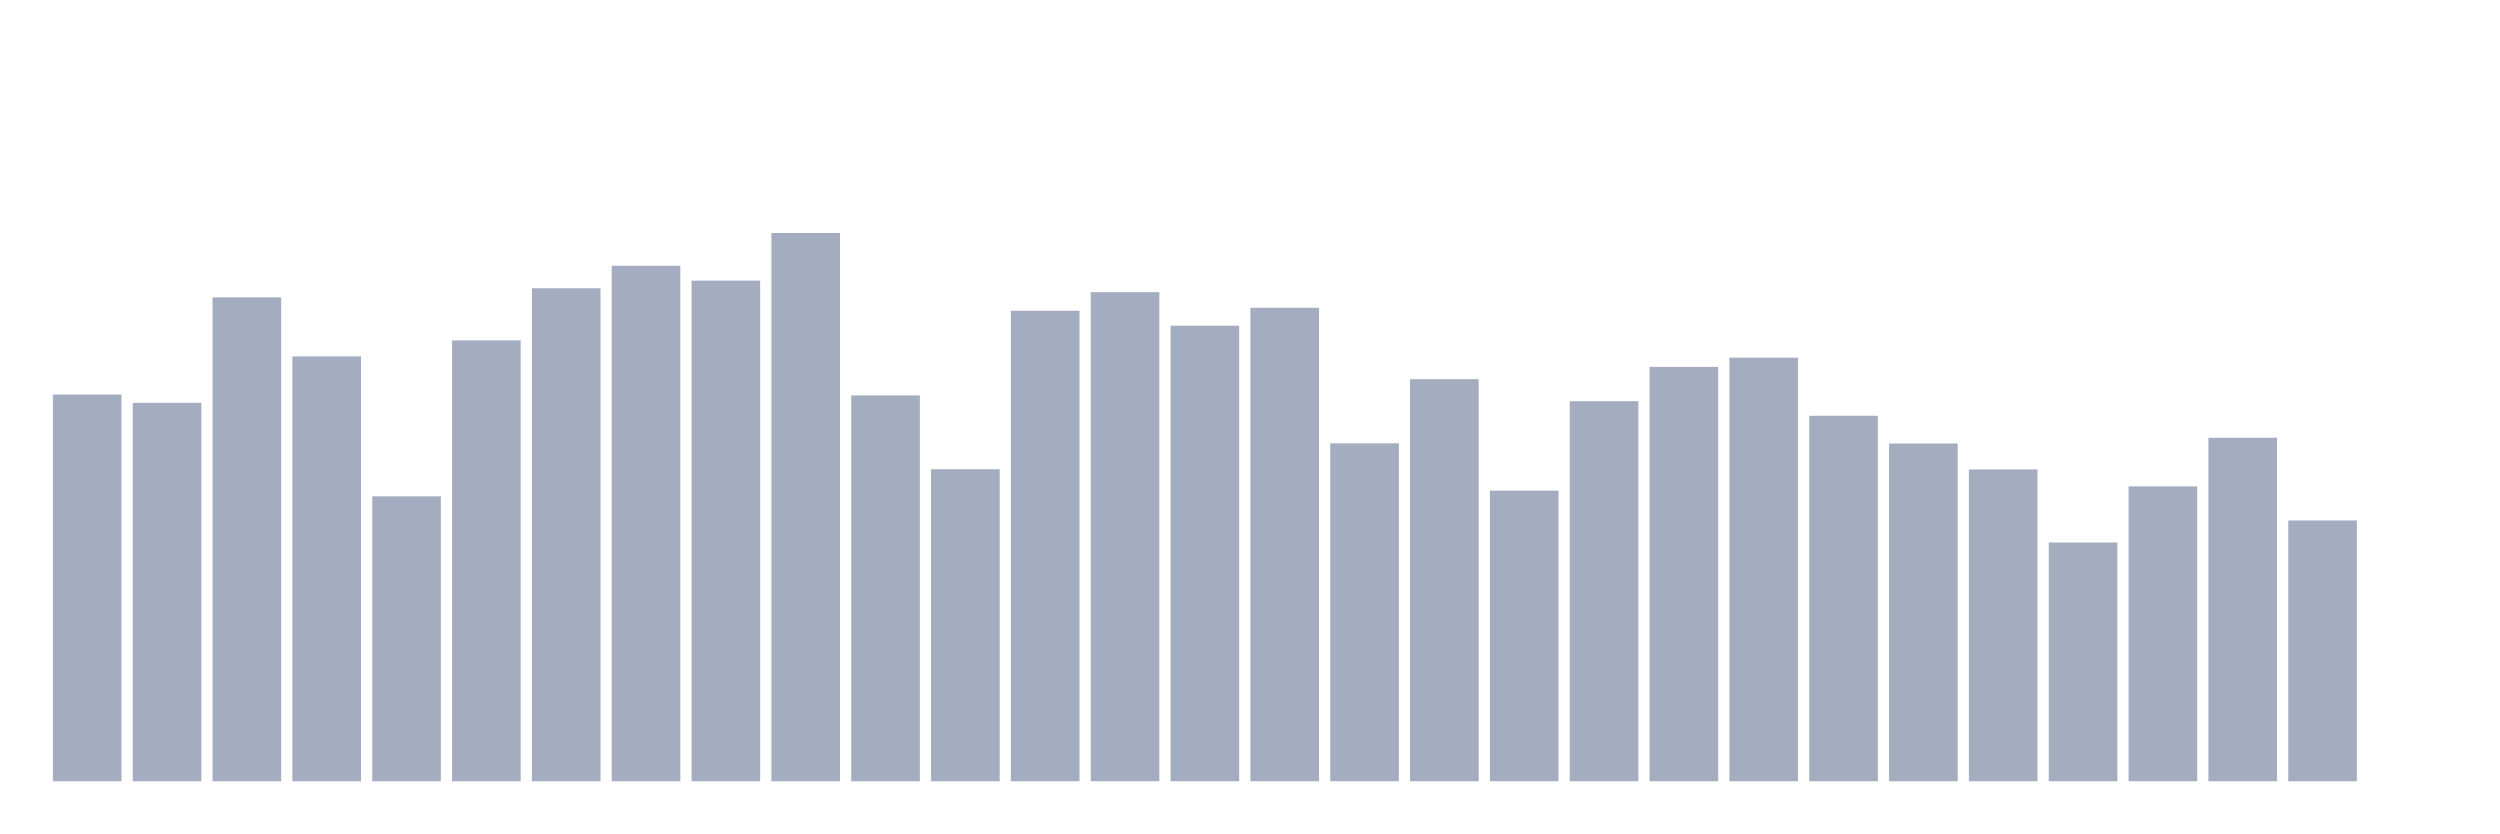
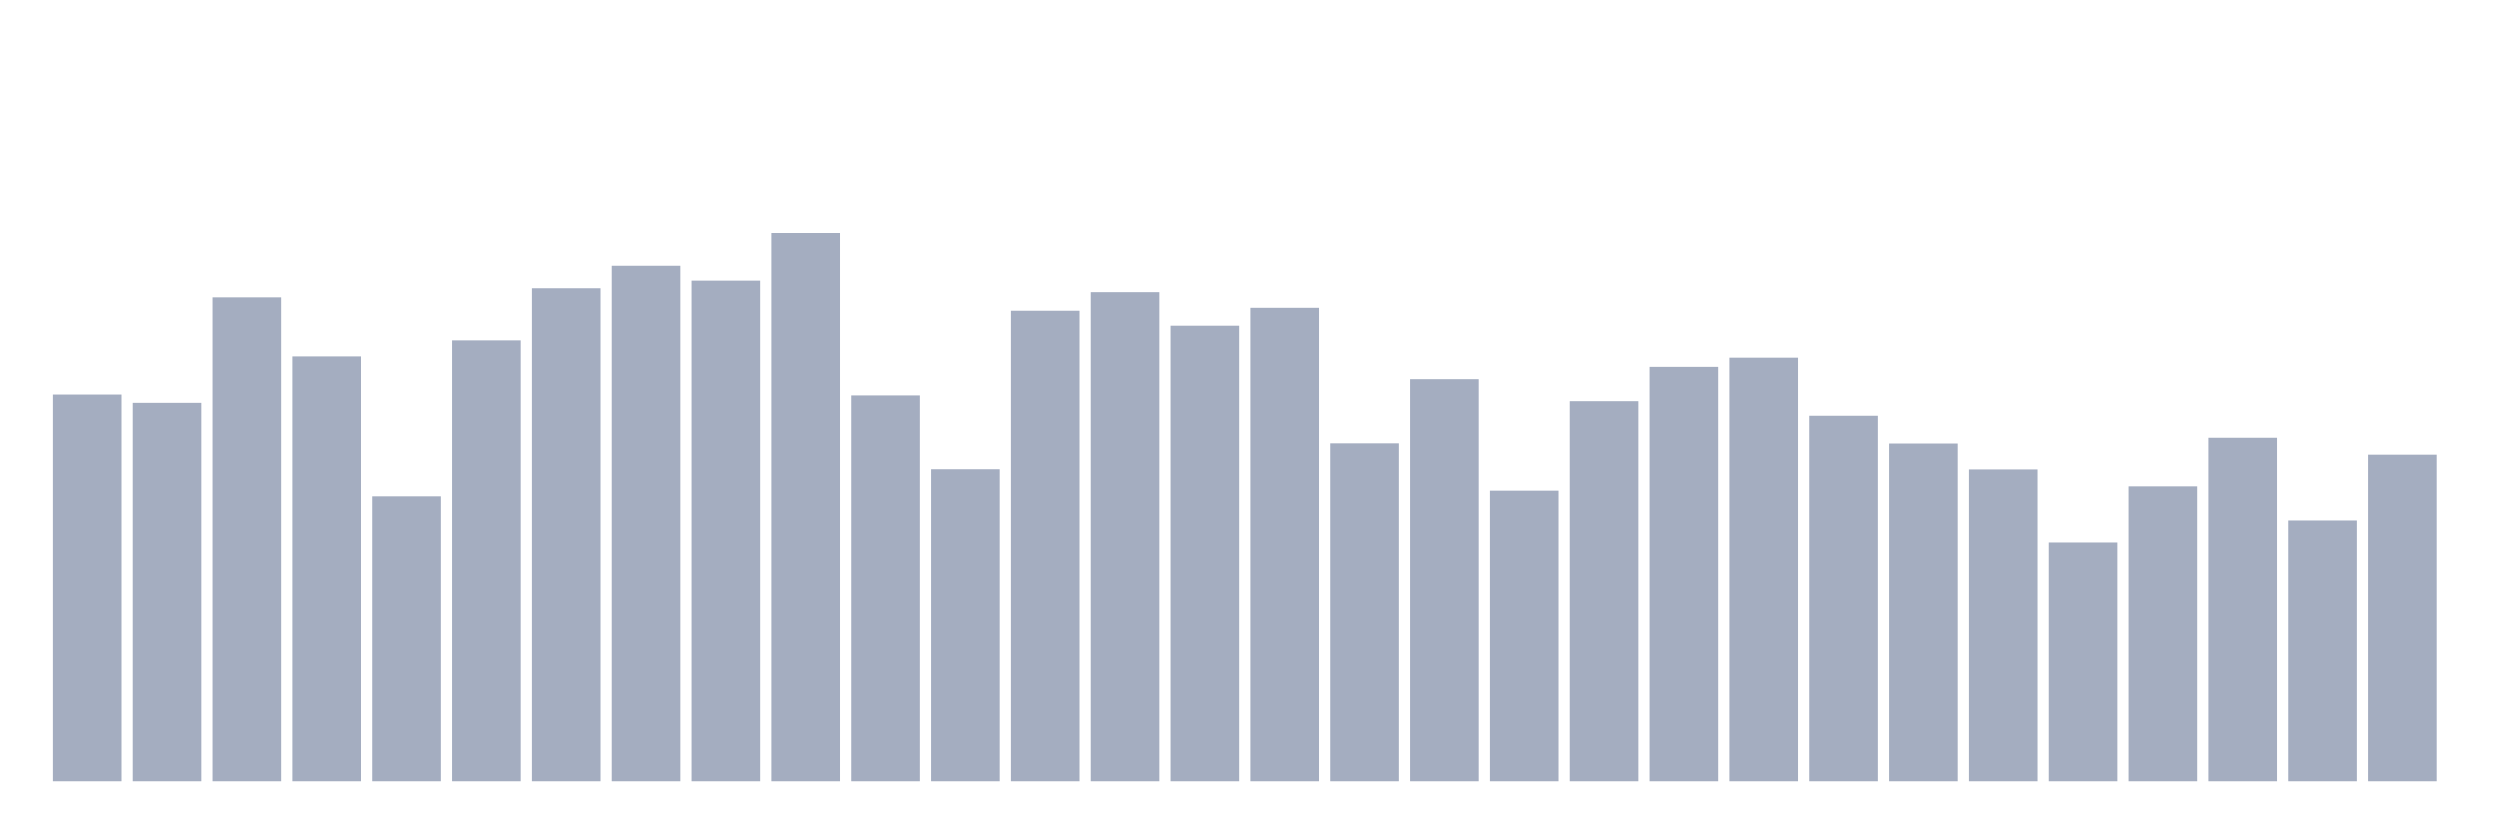
<svg xmlns="http://www.w3.org/2000/svg" viewBox="0 0 480 160">
  <g transform="translate(10,10)">
    <rect class="bar" x="0.153" width="13.175" y="65.751" height="74.249" fill="rgb(164,173,192)" />
    <rect class="bar" x="15.482" width="13.175" y="67.346" height="72.654" fill="rgb(164,173,192)" />
    <rect class="bar" x="30.81" width="13.175" y="47.09" height="92.91" fill="rgb(164,173,192)" />
    <rect class="bar" x="46.138" width="13.175" y="58.429" height="81.571" fill="rgb(164,173,192)" />
    <rect class="bar" x="61.466" width="13.175" y="85.294" height="54.706" fill="rgb(164,173,192)" />
    <rect class="bar" x="76.794" width="13.175" y="55.35" height="84.65" fill="rgb(164,173,192)" />
    <rect class="bar" x="92.123" width="13.175" y="45.344" height="94.656" fill="rgb(164,173,192)" />
    <rect class="bar" x="107.451" width="13.175" y="41.026" height="98.974" fill="rgb(164,173,192)" />
    <rect class="bar" x="122.779" width="13.175" y="43.88" height="96.12" fill="rgb(164,173,192)" />
    <rect class="bar" x="138.107" width="13.175" y="34.737" height="105.263" fill="rgb(164,173,192)" />
    <rect class="bar" x="153.436" width="13.175" y="65.92" height="74.08" fill="rgb(164,173,192)" />
    <rect class="bar" x="168.764" width="13.175" y="80.094" height="59.906" fill="rgb(164,173,192)" />
    <rect class="bar" x="184.092" width="13.175" y="49.662" height="90.338" fill="rgb(164,173,192)" />
    <rect class="bar" x="199.42" width="13.175" y="46.095" height="93.905" fill="rgb(164,173,192)" />
    <rect class="bar" x="214.748" width="13.175" y="52.534" height="87.466" fill="rgb(164,173,192)" />
    <rect class="bar" x="230.077" width="13.175" y="49.099" height="90.901" fill="rgb(164,173,192)" />
    <rect class="bar" x="245.405" width="13.175" y="75.119" height="64.881" fill="rgb(164,173,192)" />
    <rect class="bar" x="260.733" width="13.175" y="62.803" height="77.197" fill="rgb(164,173,192)" />
    <rect class="bar" x="276.061" width="13.175" y="84.205" height="55.795" fill="rgb(164,173,192)" />
    <rect class="bar" x="291.39" width="13.175" y="67.027" height="72.973" fill="rgb(164,173,192)" />
    <rect class="bar" x="306.718" width="13.175" y="60.438" height="79.562" fill="rgb(164,173,192)" />
    <rect class="bar" x="322.046" width="13.175" y="58.673" height="81.327" fill="rgb(164,173,192)" />
    <rect class="bar" x="337.374" width="13.175" y="69.825" height="70.175" fill="rgb(164,173,192)" />
    <rect class="bar" x="352.702" width="13.175" y="75.156" height="64.844" fill="rgb(164,173,192)" />
    <rect class="bar" x="368.031" width="13.175" y="80.131" height="59.869" fill="rgb(164,173,192)" />
    <rect class="bar" x="383.359" width="13.175" y="94.155" height="45.845" fill="rgb(164,173,192)" />
    <rect class="bar" x="398.687" width="13.175" y="83.379" height="56.621" fill="rgb(164,173,192)" />
    <rect class="bar" x="414.015" width="13.175" y="74.049" height="65.951" fill="rgb(164,173,192)" />
    <rect class="bar" x="429.344" width="13.175" y="89.931" height="50.069" fill="rgb(164,173,192)" />
-     <rect class="bar" x="444.672" width="13.175" y="140" height="0" fill="rgb(164,173,192)" />
+     <rect class="bar" x="444.672" width="13.175" y="77.296" height="62.704" fill="rgb(164,173,192)" />
  </g>
</svg>
